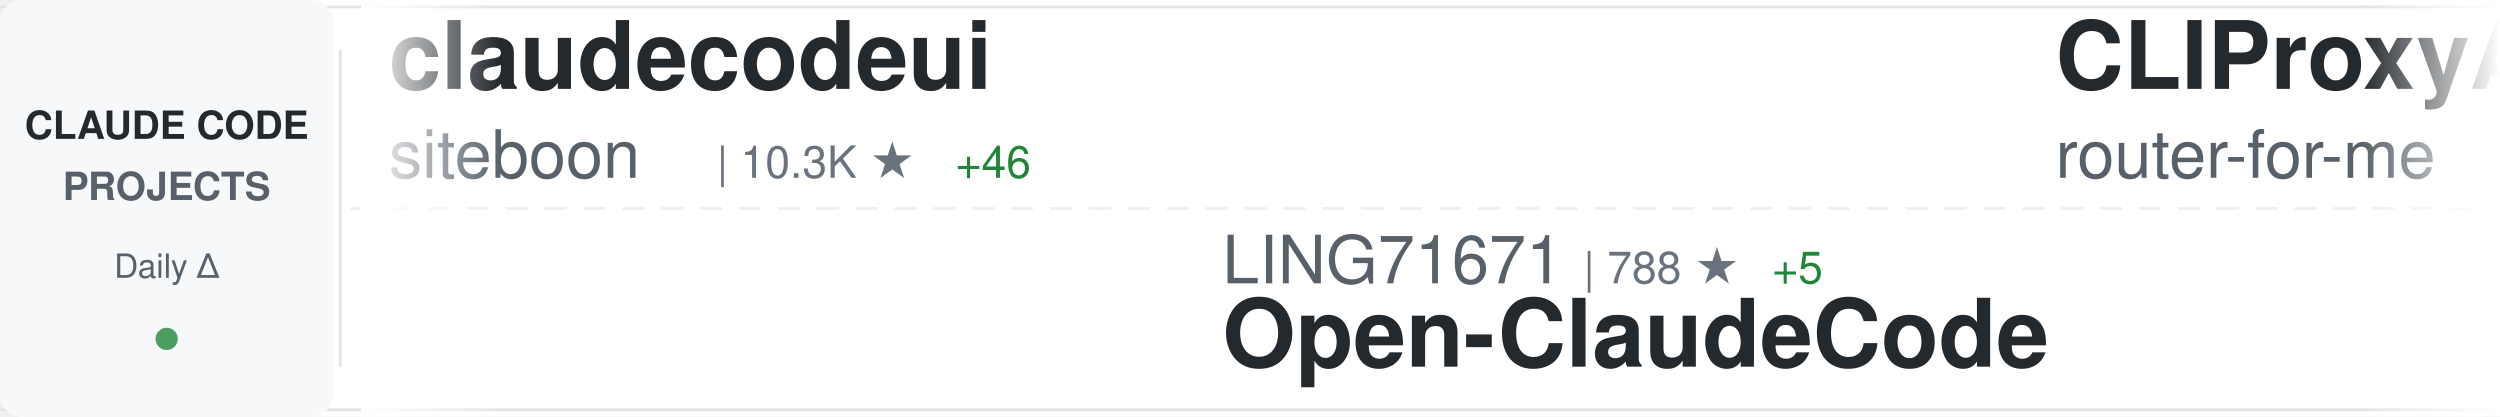
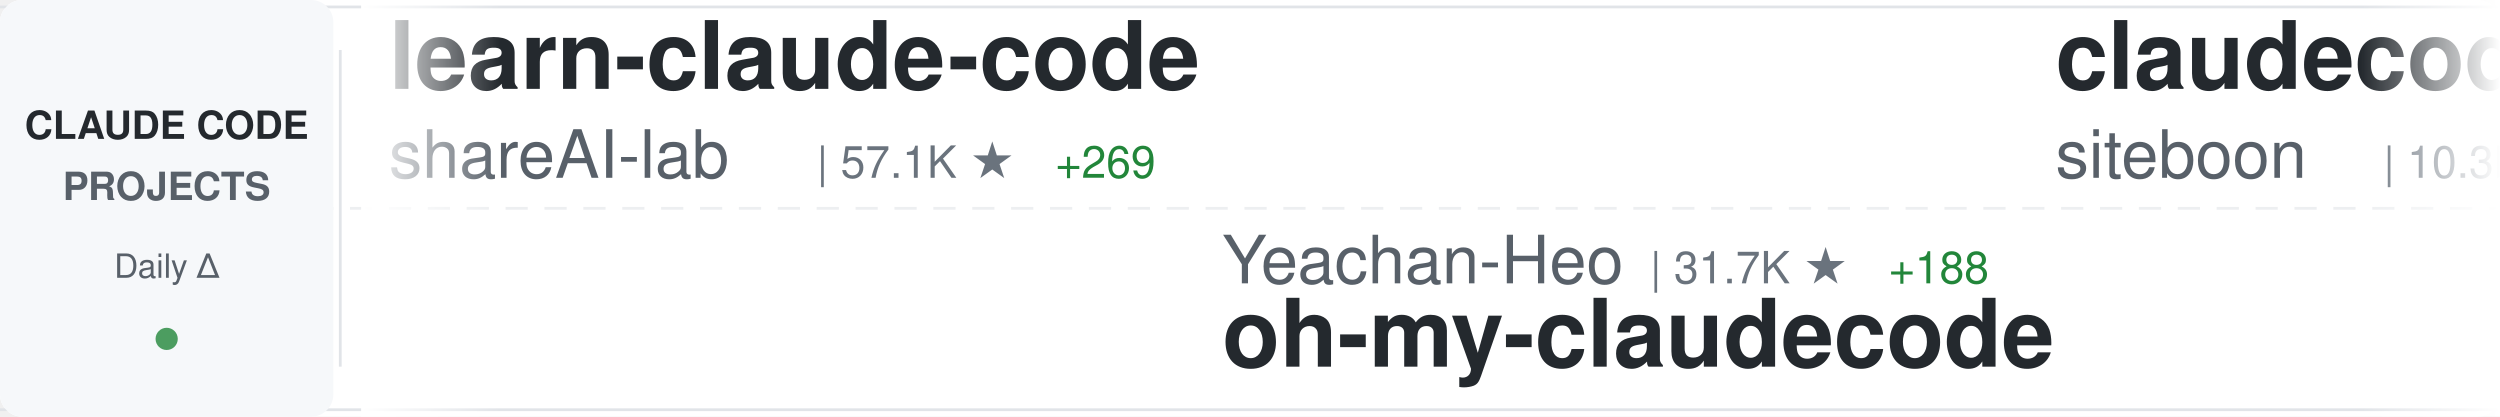
<svg xmlns="http://www.w3.org/2000/svg" width="900" height="150">
  <defs>
    <linearGradient id="awesomeLeftFade" x1="0%" y1="0%" x2="100%" y2="0%">
      <stop offset="0%" style="stop-color:#ffffff;stop-opacity:1" />
      <stop offset="100%" style="stop-color:#ffffff;stop-opacity:0" />
    </linearGradient>
    <linearGradient id="awesomeRightFade" x1="0%" y1="0%" x2="100%" y2="0%">
      <stop offset="0%" style="stop-color:#ffffff;stop-opacity:0" />
      <stop offset="100%" style="stop-color:#ffffff;stop-opacity:1" />
    </linearGradient>
  </defs>
  <rect width="900" height="150" fill="#ffffff" rx="8" />
  <rect x="0" y="2" width="900" height="1" fill="#e1e4e8" />
  <rect x="0" y="147" width="900" height="1" fill="#e1e4e8" />
  <line x1="0" y1="75" x2="900" y2="75" stroke="#e1e4e8" stroke-width="1" stroke-dasharray="8 6" opacity="0.6" />
  <rect x="0" y="0" width="120" height="150" fill="#f6f8fa" rx="8" />
  <text x="60" y="50" font-family="-apple-system, BlinkMacSystemFont, 'Segoe UI', Helvetica, Arial, sans-serif" font-size="14" font-weight="600" fill="#24292e" text-anchor="middle">CLAUDE CODE</text>
  <text x="60" y="72" font-family="-apple-system, BlinkMacSystemFont, 'Segoe UI', Helvetica, Arial, sans-serif" font-size="14" font-weight="600" fill="#586069" text-anchor="middle">PROJECTS</text>
  <text x="60" y="100" font-family="-apple-system, BlinkMacSystemFont, 'Segoe UI', Helvetica, Arial, sans-serif" font-size="12" font-weight="500" fill="#586069" text-anchor="middle">Daily Δ</text>
  <circle cx="60" cy="122" r="4" fill="#22863a" opacity="0.8" />
  <rect x="122" y="18" width="1" height="114" fill="#e1e4e8" />
  <clipPath id="awesomeTickerClip">
    <rect x="130" y="0" width="770" height="150" />
  </clipPath>
  <g clip-path="url(#awesomeTickerClip)">
    <g id="awesomeTickerItems">
      <animateTransform attributeName="transform" attributeType="XML" type="translate" from="0 0" to="-3000 0" dur="54s" repeatCount="indefinite" />
      <g transform="translate(0, 0)">
+         <text x="140" y="32" font-family="-apple-system, BlinkMacSystemFont, 'Segoe UI', Helvetica, Arial, sans-serif" font-size="34" font-weight="600" fill="#24292e">learn-claude-code</text>
+         <text x="140" y="64" font-family="-apple-system, BlinkMacSystemFont, 'Segoe UI', Helvetica, Arial, sans-serif" font-size="24" font-weight="400" fill="#586069">shareAI-lab</text>
+         <text x="294" y="64" font-family="-apple-system, BlinkMacSystemFont, 'Segoe UI', Helvetica, Arial, sans-serif" font-size="16" font-weight="500" fill="#6a737d">| 57.1K ★</text>
+         <text x="380" y="64" font-family="-apple-system, BlinkMacSystemFont, 'Segoe UI', Helvetica, Arial, sans-serif" font-size="16" font-weight="500" fill="#22863a"> +269</text>
+       </g>
+       <g transform="translate(300, 0)">
+         <text x="140" y="102" font-family="-apple-system, BlinkMacSystemFont, 'Segoe UI', Helvetica, Arial, sans-serif" font-size="24" font-weight="400" fill="#586069">Yeachan-Heo</text>
+         <text x="294" y="102" font-family="-apple-system, BlinkMacSystemFont, 'Segoe UI', Helvetica, Arial, sans-serif" font-size="16" font-weight="500" fill="#6a737d">| 31.7K ★</text>
+         <text x="380" y="102" font-family="-apple-system, BlinkMacSystemFont, 'Segoe UI', Helvetica, Arial, sans-serif" font-size="16" font-weight="500" fill="#22863a"> +188</text>
+         <text x="140" y="132" font-family="-apple-system, BlinkMacSystemFont, 'Segoe UI', Helvetica, Arial, sans-serif" font-size="34" font-weight="600" fill="#24292e">oh-my-claudecode</text>
+       </g>
+       <g transform="translate(600, 0)">
        <text x="140" y="32" font-family="-apple-system, BlinkMacSystemFont, 'Segoe UI', Helvetica, Arial, sans-serif" font-size="34" font-weight="600" fill="#24292e">claudecodeui</text>
        <text x="140" y="64" font-family="-apple-system, BlinkMacSystemFont, 'Segoe UI', Helvetica, Arial, sans-serif" font-size="24" font-weight="400" fill="#586069">siteboon</text>
        <text x="258" y="64" font-family="-apple-system, BlinkMacSystemFont, 'Segoe UI', Helvetica, Arial, sans-serif" font-size="16" font-weight="500" fill="#6a737d">| 10.3K ★</text>
        <text x="344" y="64" font-family="-apple-system, BlinkMacSystemFont, 'Segoe UI', Helvetica, Arial, sans-serif" font-size="16" font-weight="500" fill="#22863a"> +46</text>
      </g>
-       <g transform="translate(300, 0)">
-         <text x="140" y="102" font-family="-apple-system, BlinkMacSystemFont, 'Segoe UI', Helvetica, Arial, sans-serif" font-size="24" font-weight="400" fill="#586069">LING71671</text>
-         <text x="270" y="102" font-family="-apple-system, BlinkMacSystemFont, 'Segoe UI', Helvetica, Arial, sans-serif" font-size="16" font-weight="500" fill="#6a737d">| 788 ★</text>
-         <text x="338" y="102" font-family="-apple-system, BlinkMacSystemFont, 'Segoe UI', Helvetica, Arial, sans-serif" font-size="16" font-weight="500" fill="#22863a"> +5</text>
-         <text x="140" y="132" font-family="-apple-system, BlinkMacSystemFont, 'Segoe UI', Helvetica, Arial, sans-serif" font-size="34" font-weight="600" fill="#24292e">Open-ClaudeCode</text>
-       </g>
-       <g transform="translate(600, 0)">
-         <text x="140" y="32" font-family="-apple-system, BlinkMacSystemFont, 'Segoe UI', Helvetica, Arial, sans-serif" font-size="34" font-weight="600" fill="#24292e">CLIProxyAPI</text>
-         <text x="140" y="64" font-family="-apple-system, BlinkMacSystemFont, 'Segoe UI', Helvetica, Arial, sans-serif" font-size="24" font-weight="400" fill="#586069">router-for-me</text>
-         <text x="318" y="64" font-family="-apple-system, BlinkMacSystemFont, 'Segoe UI', Helvetica, Arial, sans-serif" font-size="16" font-weight="500" fill="#6a737d">| 29.4K ★</text>
-         <text x="404" y="64" font-family="-apple-system, BlinkMacSystemFont, 'Segoe UI', Helvetica, Arial, sans-serif" font-size="16" font-weight="500" fill="#22863a"> +294</text>
-       </g>
      <g transform="translate(900, 0)">
-         <text x="140" y="102" font-family="-apple-system, BlinkMacSystemFont, 'Segoe UI', Helvetica, Arial, sans-serif" font-size="24" font-weight="400" fill="#586069">huangserva</text>
-         <text x="282" y="102" font-family="-apple-system, BlinkMacSystemFont, 'Segoe UI', Helvetica, Arial, sans-serif" font-size="16" font-weight="500" fill="#6a737d">| 565 ★</text>
-         <text x="140" y="132" font-family="-apple-system, BlinkMacSystemFont, 'Segoe UI', Helvetica, Arial, sans-serif" font-size="34" font-weight="600" fill="#24292e">claude-code-cli</text>
+         <text x="140" y="102" font-family="-apple-system, BlinkMacSystemFont, 'Segoe UI', Helvetica, Arial, sans-serif" font-size="24" font-weight="400" fill="#586069">ponponon</text>
+         <text x="258" y="102" font-family="-apple-system, BlinkMacSystemFont, 'Segoe UI', Helvetica, Arial, sans-serif" font-size="16" font-weight="500" fill="#6a737d">| 2.2K ★</text>
+         <text x="335" y="102" font-family="-apple-system, BlinkMacSystemFont, 'Segoe UI', Helvetica, Arial, sans-serif" font-size="16" font-weight="500" fill="#22863a"> +1</text>
+         <text x="140" y="132" font-family="-apple-system, BlinkMacSystemFont, 'Segoe UI', Helvetica, Arial, sans-serif" font-size="34" font-weight="600" fill="#24292e">claude_code_src</text>
      </g>
      <g transform="translate(1200, 0)">
-         <text x="140" y="32" font-family="-apple-system, BlinkMacSystemFont, 'Segoe UI', Helvetica, Arial, sans-serif" font-size="34" font-weight="600" fill="#24292e">claude-code-router</text>
-         <text x="140" y="64" font-family="-apple-system, BlinkMacSystemFont, 'Segoe UI', Helvetica, Arial, sans-serif" font-size="24" font-weight="400" fill="#586069">musistudio</text>
-         <text x="282" y="64" font-family="-apple-system, BlinkMacSystemFont, 'Segoe UI', Helvetica, Arial, sans-serif" font-size="16" font-weight="500" fill="#6a737d">| 33.1K ★</text>
-         <text x="368" y="64" font-family="-apple-system, BlinkMacSystemFont, 'Segoe UI', Helvetica, Arial, sans-serif" font-size="16" font-weight="500" fill="#22863a"> +118</text>
+         <text x="140" y="32" font-family="-apple-system, BlinkMacSystemFont, 'Segoe UI', Helvetica, Arial, sans-serif" font-size="34" font-weight="600" fill="#24292e">Claude-code</text>
+         <text x="140" y="64" font-family="-apple-system, BlinkMacSystemFont, 'Segoe UI', Helvetica, Arial, sans-serif" font-size="24" font-weight="400" fill="#586069">zstmfhy</text>
+         <text x="246" y="64" font-family="-apple-system, BlinkMacSystemFont, 'Segoe UI', Helvetica, Arial, sans-serif" font-size="16" font-weight="500" fill="#6a737d">| 190 ★</text>
      </g>
      <g transform="translate(1500, 0)">
-         <text x="140" y="102" font-family="-apple-system, BlinkMacSystemFont, 'Segoe UI', Helvetica, Arial, sans-serif" font-size="24" font-weight="400" fill="#586069">affaan-m</text>
-         <text x="258" y="102" font-family="-apple-system, BlinkMacSystemFont, 'Segoe UI', Helvetica, Arial, sans-serif" font-size="16" font-weight="500" fill="#6a737d">| 168.8K ★</text>
-         <text x="353" y="102" font-family="-apple-system, BlinkMacSystemFont, 'Segoe UI', Helvetica, Arial, sans-serif" font-size="16" font-weight="500" fill="#22863a"> +885</text>
-         <text x="140" y="132" font-family="-apple-system, BlinkMacSystemFont, 'Segoe UI', Helvetica, Arial, sans-serif" font-size="34" font-weight="600" fill="#24292e">everything-claude-code</text>
+         <text x="140" y="102" font-family="-apple-system, BlinkMacSystemFont, 'Segoe UI', Helvetica, Arial, sans-serif" font-size="24" font-weight="400" fill="#586069">guanshan</text>
+         <text x="258" y="102" font-family="-apple-system, BlinkMacSystemFont, 'Segoe UI', Helvetica, Arial, sans-serif" font-size="16" font-weight="500" fill="#6a737d">| 57 ★</text>
+         <text x="140" y="132" font-family="-apple-system, BlinkMacSystemFont, 'Segoe UI', Helvetica, Arial, sans-serif" font-size="34" font-weight="600" fill="#24292e">ClaudeCode</text>
      </g>
      <g transform="translate(1800, 0)">
-         <text x="140" y="32" font-family="-apple-system, BlinkMacSystemFont, 'Segoe UI', Helvetica, Arial, sans-serif" font-size="34" font-weight="600" fill="#24292e">free-claude-code</text>
-         <text x="140" y="64" font-family="-apple-system, BlinkMacSystemFont, 'Segoe UI', Helvetica, Arial, sans-serif" font-size="24" font-weight="400" fill="#586069">Alishahryar1</text>
-         <text x="306" y="64" font-family="-apple-system, BlinkMacSystemFont, 'Segoe UI', Helvetica, Arial, sans-serif" font-size="16" font-weight="500" fill="#6a737d">| 16.8K ★</text>
-         <text x="392" y="64" font-family="-apple-system, BlinkMacSystemFont, 'Segoe UI', Helvetica, Arial, sans-serif" font-size="16" font-weight="500" fill="#22863a"> +1.9K</text>
+         <text x="140" y="32" font-family="-apple-system, BlinkMacSystemFont, 'Segoe UI', Helvetica, Arial, sans-serif" font-size="34" font-weight="600" fill="#24292e">claude-code-analysis</text>
+         <text x="140" y="64" font-family="-apple-system, BlinkMacSystemFont, 'Segoe UI', Helvetica, Arial, sans-serif" font-size="24" font-weight="400" fill="#586069">liuup</text>
+         <text x="222" y="64" font-family="-apple-system, BlinkMacSystemFont, 'Segoe UI', Helvetica, Arial, sans-serif" font-size="16" font-weight="500" fill="#6a737d">| 2.1K ★</text>
+         <text x="299" y="64" font-family="-apple-system, BlinkMacSystemFont, 'Segoe UI', Helvetica, Arial, sans-serif" font-size="16" font-weight="500" fill="#22863a"> +30</text>
      </g>
      <g transform="translate(2100, 0)">
-         <text x="140" y="102" font-family="-apple-system, BlinkMacSystemFont, 'Segoe UI', Helvetica, Arial, sans-serif" font-size="24" font-weight="400" fill="#586069">disler</text>
-         <text x="234" y="102" font-family="-apple-system, BlinkMacSystemFont, 'Segoe UI', Helvetica, Arial, sans-serif" font-size="16" font-weight="500" fill="#6a737d">| 3.6K ★</text>
-         <text x="311" y="102" font-family="-apple-system, BlinkMacSystemFont, 'Segoe UI', Helvetica, Arial, sans-serif" font-size="16" font-weight="500" fill="#22863a"> +5</text>
-         <text x="140" y="132" font-family="-apple-system, BlinkMacSystemFont, 'Segoe UI', Helvetica, Arial, sans-serif" font-size="34" font-weight="600" fill="#24292e">claude-code-hooks-master...</text>
+         <text x="140" y="102" font-family="-apple-system, BlinkMacSystemFont, 'Segoe UI', Helvetica, Arial, sans-serif" font-size="24" font-weight="400" fill="#586069">ding113</text>
+         <text x="246" y="102" font-family="-apple-system, BlinkMacSystemFont, 'Segoe UI', Helvetica, Arial, sans-serif" font-size="16" font-weight="500" fill="#6a737d">| 2.7K ★</text>
+         <text x="323" y="102" font-family="-apple-system, BlinkMacSystemFont, 'Segoe UI', Helvetica, Arial, sans-serif" font-size="16" font-weight="500" fill="#22863a"> +11</text>
+         <text x="140" y="132" font-family="-apple-system, BlinkMacSystemFont, 'Segoe UI', Helvetica, Arial, sans-serif" font-size="34" font-weight="600" fill="#24292e">claude-code-hub</text>
      </g>
      <g transform="translate(2400, 0)">
-         <text x="140" y="32" font-family="-apple-system, BlinkMacSystemFont, 'Segoe UI', Helvetica, Arial, sans-serif" font-size="34" font-weight="600" fill="#24292e">claude_code_bridge</text>
-         <text x="140" y="64" font-family="-apple-system, BlinkMacSystemFont, 'Segoe UI', Helvetica, Arial, sans-serif" font-size="24" font-weight="400" fill="#586069">bfly123</text>
-         <text x="246" y="64" font-family="-apple-system, BlinkMacSystemFont, 'Segoe UI', Helvetica, Arial, sans-serif" font-size="16" font-weight="500" fill="#6a737d">| 2.4K ★</text>
-         <text x="323" y="64" font-family="-apple-system, BlinkMacSystemFont, 'Segoe UI', Helvetica, Arial, sans-serif" font-size="16" font-weight="500" fill="#22863a"> +11</text>
+         <text x="140" y="32" font-family="-apple-system, BlinkMacSystemFont, 'Segoe UI', Helvetica, Arial, sans-serif" font-size="34" font-weight="600" fill="#24292e">claude-code-templates</text>
+         <text x="140" y="64" font-family="-apple-system, BlinkMacSystemFont, 'Segoe UI', Helvetica, Arial, sans-serif" font-size="24" font-weight="400" fill="#586069">davila7</text>
+         <text x="246" y="64" font-family="-apple-system, BlinkMacSystemFont, 'Segoe UI', Helvetica, Arial, sans-serif" font-size="16" font-weight="500" fill="#6a737d">| 26.0K ★</text>
+         <text x="332" y="64" font-family="-apple-system, BlinkMacSystemFont, 'Segoe UI', Helvetica, Arial, sans-serif" font-size="16" font-weight="500" fill="#22863a"> +349</text>
      </g>
      <g transform="translate(2700, 0)">
-         <text x="140" y="102" font-family="-apple-system, BlinkMacSystemFont, 'Segoe UI', Helvetica, Arial, sans-serif" font-size="24" font-weight="400" fill="#586069">Pimzino</text>
-         <text x="246" y="102" font-family="-apple-system, BlinkMacSystemFont, 'Segoe UI', Helvetica, Arial, sans-serif" font-size="16" font-weight="500" fill="#6a737d">| 3.7K ★</text>
-         <text x="140" y="132" font-family="-apple-system, BlinkMacSystemFont, 'Segoe UI', Helvetica, Arial, sans-serif" font-size="34" font-weight="600" fill="#24292e">claude-code-spec-workflo...</text>
+         <text x="140" y="102" font-family="-apple-system, BlinkMacSystemFont, 'Segoe UI', Helvetica, Arial, sans-serif" font-size="24" font-weight="400" fill="#586069">snarktank</text>
+         <text x="270" y="102" font-family="-apple-system, BlinkMacSystemFont, 'Segoe UI', Helvetica, Arial, sans-serif" font-size="16" font-weight="500" fill="#6a737d">| 18.0K ★</text>
+         <text x="356" y="102" font-family="-apple-system, BlinkMacSystemFont, 'Segoe UI', Helvetica, Arial, sans-serif" font-size="16" font-weight="500" fill="#22863a"> +114</text>
+         <text x="140" y="132" font-family="-apple-system, BlinkMacSystemFont, 'Segoe UI', Helvetica, Arial, sans-serif" font-size="34" font-weight="600" fill="#24292e">ralph</text>
      </g>
      <g transform="translate(3000, 0)">
+         <text x="140" y="32" font-family="-apple-system, BlinkMacSystemFont, 'Segoe UI', Helvetica, Arial, sans-serif" font-size="34" font-weight="600" fill="#24292e">learn-claude-code</text>
+         <text x="140" y="64" font-family="-apple-system, BlinkMacSystemFont, 'Segoe UI', Helvetica, Arial, sans-serif" font-size="24" font-weight="400" fill="#586069">shareAI-lab</text>
+         <text x="294" y="64" font-family="-apple-system, BlinkMacSystemFont, 'Segoe UI', Helvetica, Arial, sans-serif" font-size="16" font-weight="500" fill="#6a737d">| 57.1K ★</text>
+         <text x="380" y="64" font-family="-apple-system, BlinkMacSystemFont, 'Segoe UI', Helvetica, Arial, sans-serif" font-size="16" font-weight="500" fill="#22863a"> +269</text>
+       </g>
+       <g transform="translate(3300, 0)">
+         <text x="140" y="102" font-family="-apple-system, BlinkMacSystemFont, 'Segoe UI', Helvetica, Arial, sans-serif" font-size="24" font-weight="400" fill="#586069">Yeachan-Heo</text>
+         <text x="294" y="102" font-family="-apple-system, BlinkMacSystemFont, 'Segoe UI', Helvetica, Arial, sans-serif" font-size="16" font-weight="500" fill="#6a737d">| 31.7K ★</text>
+         <text x="380" y="102" font-family="-apple-system, BlinkMacSystemFont, 'Segoe UI', Helvetica, Arial, sans-serif" font-size="16" font-weight="500" fill="#22863a"> +188</text>
+         <text x="140" y="132" font-family="-apple-system, BlinkMacSystemFont, 'Segoe UI', Helvetica, Arial, sans-serif" font-size="34" font-weight="600" fill="#24292e">oh-my-claudecode</text>
+       </g>
+       <g transform="translate(3600, 0)">
        <text x="140" y="32" font-family="-apple-system, BlinkMacSystemFont, 'Segoe UI', Helvetica, Arial, sans-serif" font-size="34" font-weight="600" fill="#24292e">claudecodeui</text>
        <text x="140" y="64" font-family="-apple-system, BlinkMacSystemFont, 'Segoe UI', Helvetica, Arial, sans-serif" font-size="24" font-weight="400" fill="#586069">siteboon</text>
        <text x="258" y="64" font-family="-apple-system, BlinkMacSystemFont, 'Segoe UI', Helvetica, Arial, sans-serif" font-size="16" font-weight="500" fill="#6a737d">| 10.3K ★</text>
        <text x="344" y="64" font-family="-apple-system, BlinkMacSystemFont, 'Segoe UI', Helvetica, Arial, sans-serif" font-size="16" font-weight="500" fill="#22863a"> +46</text>
      </g>
-       <g transform="translate(3300, 0)">
-         <text x="140" y="102" font-family="-apple-system, BlinkMacSystemFont, 'Segoe UI', Helvetica, Arial, sans-serif" font-size="24" font-weight="400" fill="#586069">LING71671</text>
-         <text x="270" y="102" font-family="-apple-system, BlinkMacSystemFont, 'Segoe UI', Helvetica, Arial, sans-serif" font-size="16" font-weight="500" fill="#6a737d">| 788 ★</text>
-         <text x="338" y="102" font-family="-apple-system, BlinkMacSystemFont, 'Segoe UI', Helvetica, Arial, sans-serif" font-size="16" font-weight="500" fill="#22863a"> +5</text>
-         <text x="140" y="132" font-family="-apple-system, BlinkMacSystemFont, 'Segoe UI', Helvetica, Arial, sans-serif" font-size="34" font-weight="600" fill="#24292e">Open-ClaudeCode</text>
-       </g>
-       <g transform="translate(3600, 0)">
-         <text x="140" y="32" font-family="-apple-system, BlinkMacSystemFont, 'Segoe UI', Helvetica, Arial, sans-serif" font-size="34" font-weight="600" fill="#24292e">CLIProxyAPI</text>
-         <text x="140" y="64" font-family="-apple-system, BlinkMacSystemFont, 'Segoe UI', Helvetica, Arial, sans-serif" font-size="24" font-weight="400" fill="#586069">router-for-me</text>
-         <text x="318" y="64" font-family="-apple-system, BlinkMacSystemFont, 'Segoe UI', Helvetica, Arial, sans-serif" font-size="16" font-weight="500" fill="#6a737d">| 29.4K ★</text>
-         <text x="404" y="64" font-family="-apple-system, BlinkMacSystemFont, 'Segoe UI', Helvetica, Arial, sans-serif" font-size="16" font-weight="500" fill="#22863a"> +294</text>
-       </g>
      <g transform="translate(3900, 0)">
-         <text x="140" y="102" font-family="-apple-system, BlinkMacSystemFont, 'Segoe UI', Helvetica, Arial, sans-serif" font-size="24" font-weight="400" fill="#586069">huangserva</text>
-         <text x="282" y="102" font-family="-apple-system, BlinkMacSystemFont, 'Segoe UI', Helvetica, Arial, sans-serif" font-size="16" font-weight="500" fill="#6a737d">| 565 ★</text>
-         <text x="140" y="132" font-family="-apple-system, BlinkMacSystemFont, 'Segoe UI', Helvetica, Arial, sans-serif" font-size="34" font-weight="600" fill="#24292e">claude-code-cli</text>
+         <text x="140" y="102" font-family="-apple-system, BlinkMacSystemFont, 'Segoe UI', Helvetica, Arial, sans-serif" font-size="24" font-weight="400" fill="#586069">ponponon</text>
+         <text x="258" y="102" font-family="-apple-system, BlinkMacSystemFont, 'Segoe UI', Helvetica, Arial, sans-serif" font-size="16" font-weight="500" fill="#6a737d">| 2.2K ★</text>
+         <text x="335" y="102" font-family="-apple-system, BlinkMacSystemFont, 'Segoe UI', Helvetica, Arial, sans-serif" font-size="16" font-weight="500" fill="#22863a"> +1</text>
+         <text x="140" y="132" font-family="-apple-system, BlinkMacSystemFont, 'Segoe UI', Helvetica, Arial, sans-serif" font-size="34" font-weight="600" fill="#24292e">claude_code_src</text>
      </g>
    </g>
  </g>
  <rect x="130" y="0" width="50" height="150" fill="url(#awesomeLeftFade)" />
  <rect x="850" y="0" width="50" height="150" fill="url(#awesomeRightFade)" />
</svg>
